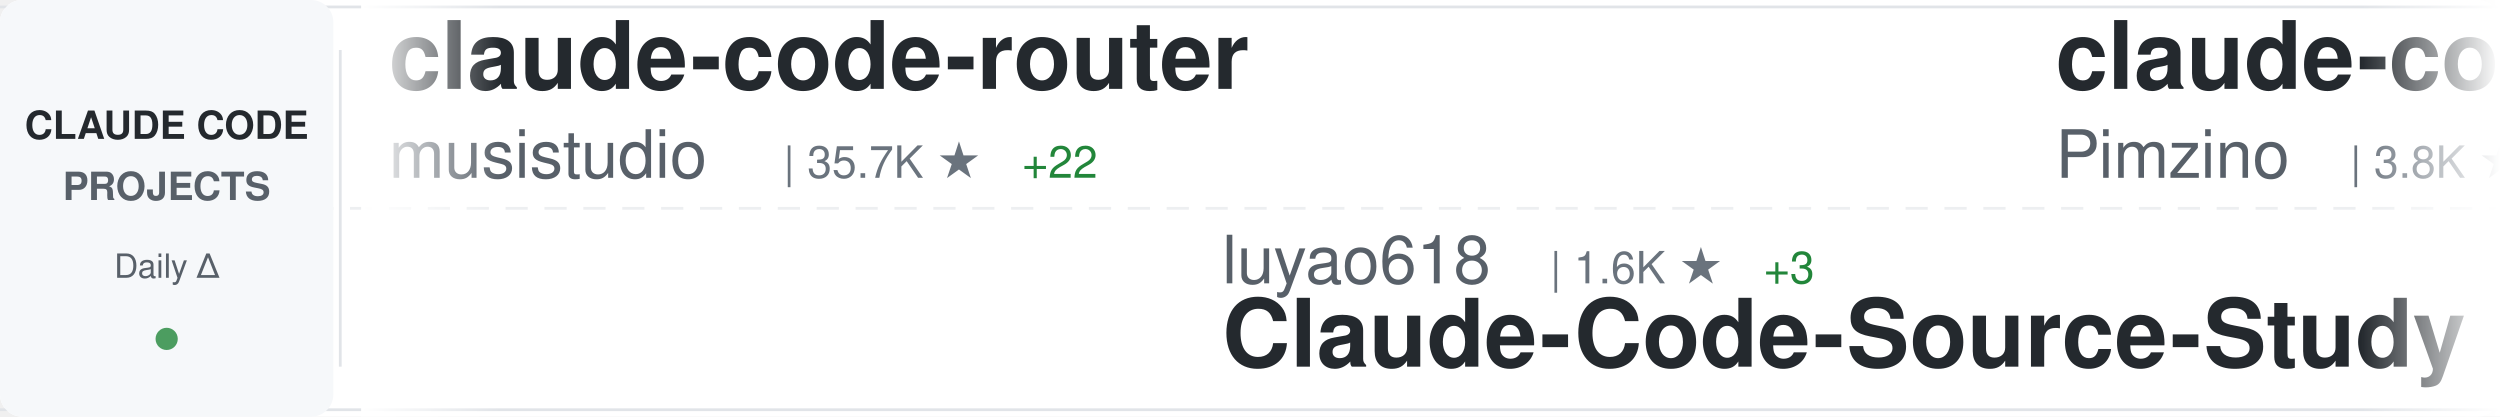
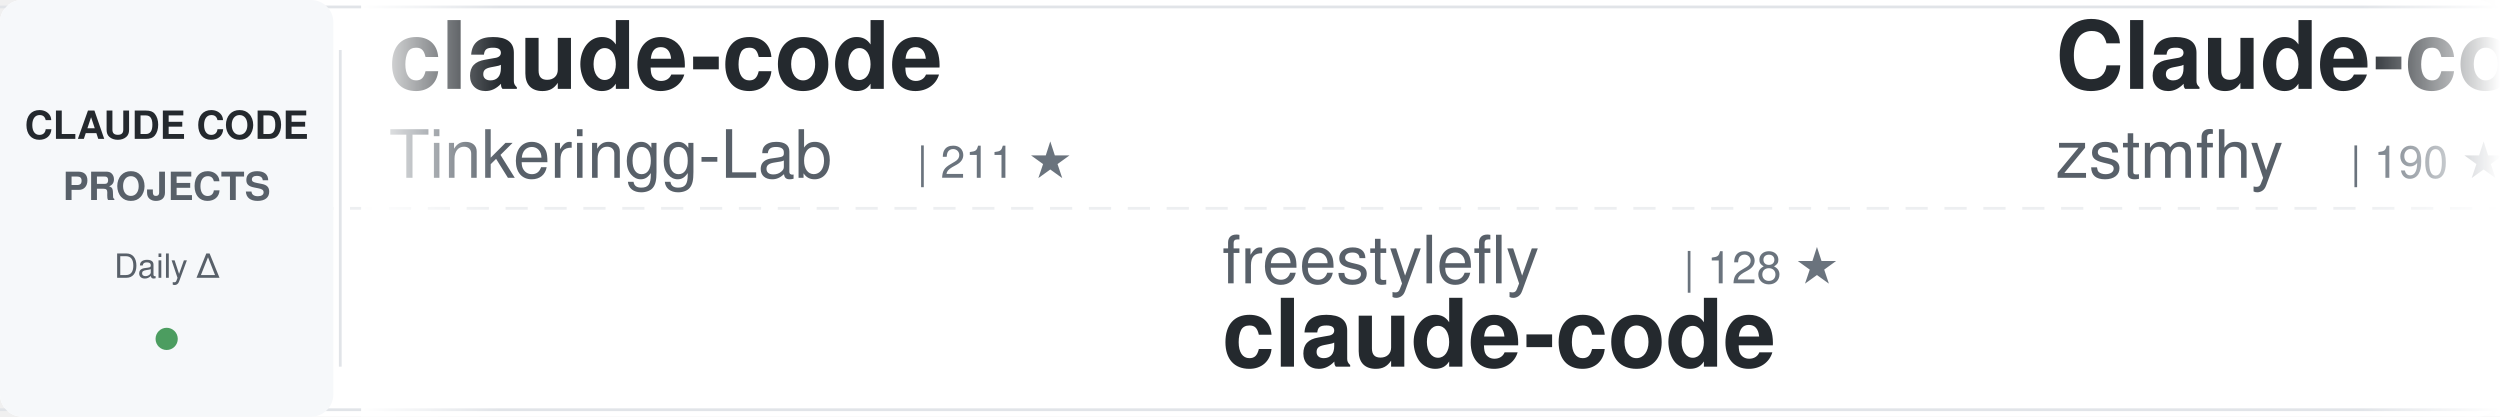
<svg xmlns="http://www.w3.org/2000/svg" width="900" height="150">
  <defs>
    <linearGradient id="awesomeLeftFade" x1="0%" y1="0%" x2="100%" y2="0%">
      <stop offset="0%" style="stop-color:#ffffff;stop-opacity:1" />
      <stop offset="100%" style="stop-color:#ffffff;stop-opacity:0" />
    </linearGradient>
    <linearGradient id="awesomeRightFade" x1="0%" y1="0%" x2="100%" y2="0%">
      <stop offset="0%" style="stop-color:#ffffff;stop-opacity:0" />
      <stop offset="100%" style="stop-color:#ffffff;stop-opacity:1" />
    </linearGradient>
  </defs>
  <rect width="900" height="150" fill="#ffffff" rx="8" />
  <rect x="0" y="2" width="900" height="1" fill="#e1e4e8" />
  <rect x="0" y="147" width="900" height="1" fill="#e1e4e8" />
  <line x1="0" y1="75" x2="900" y2="75" stroke="#e1e4e8" stroke-width="1" stroke-dasharray="8 6" opacity="0.6" />
  <rect x="0" y="0" width="120" height="150" fill="#f6f8fa" rx="8" />
  <text x="60" y="50" font-family="-apple-system, BlinkMacSystemFont, 'Segoe UI', Helvetica, Arial, sans-serif" font-size="14" font-weight="600" fill="#24292e" text-anchor="middle">CLAUDE CODE</text>
  <text x="60" y="72" font-family="-apple-system, BlinkMacSystemFont, 'Segoe UI', Helvetica, Arial, sans-serif" font-size="14" font-weight="600" fill="#586069" text-anchor="middle">PROJECTS</text>
  <text x="60" y="100" font-family="-apple-system, BlinkMacSystemFont, 'Segoe UI', Helvetica, Arial, sans-serif" font-size="12" font-weight="500" fill="#586069" text-anchor="middle">Daily Δ</text>
  <circle cx="60" cy="122" r="4" fill="#22863a" opacity="0.8" />
  <rect x="122" y="18" width="1" height="114" fill="#e1e4e8" />
  <clipPath id="awesomeTickerClip">
    <rect x="130" y="0" width="770" height="150" />
  </clipPath>
  <g clip-path="url(#awesomeTickerClip)">
    <g id="awesomeTickerItems">
      <animateTransform attributeName="transform" attributeType="XML" type="translate" from="0 0" to="-3000 0" dur="54s" repeatCount="indefinite" />
      <g transform="translate(0, 0)">
-         <text x="140" y="32" font-family="-apple-system, BlinkMacSystemFont, 'Segoe UI', Helvetica, Arial, sans-serif" font-size="34" font-weight="600" fill="#24292e">claude-code-router</text>
-         <text x="140" y="64" font-family="-apple-system, BlinkMacSystemFont, 'Segoe UI', Helvetica, Arial, sans-serif" font-size="24" font-weight="400" fill="#586069">musistudio</text>
-         <text x="282" y="64" font-family="-apple-system, BlinkMacSystemFont, 'Segoe UI', Helvetica, Arial, sans-serif" font-size="16" font-weight="500" fill="#6a737d">| 35.7K ★</text>
-         <text x="368" y="64" font-family="-apple-system, BlinkMacSystemFont, 'Segoe UI', Helvetica, Arial, sans-serif" font-size="16" font-weight="500" fill="#22863a"> +22</text>
+         <text x="140" y="32" font-family="-apple-system, BlinkMacSystemFont, 'Segoe UI', Helvetica, Arial, sans-serif" font-size="34" font-weight="600" fill="#24292e">claude-code</text>
+         <text x="140" y="64" font-family="-apple-system, BlinkMacSystemFont, 'Segoe UI', Helvetica, Arial, sans-serif" font-size="24" font-weight="400" fill="#586069">Tinkeringg-Lab</text>
+         <text x="330" y="64" font-family="-apple-system, BlinkMacSystemFont, 'Segoe UI', Helvetica, Arial, sans-serif" font-size="16" font-weight="500" fill="#6a737d">| 211 ★</text>
      </g>
      <g transform="translate(300, 0)">
-         <text x="140" y="102" font-family="-apple-system, BlinkMacSystemFont, 'Segoe UI', Helvetica, Arial, sans-serif" font-size="24" font-weight="400" fill="#586069">luyao618</text>
-         <text x="258" y="102" font-family="-apple-system, BlinkMacSystemFont, 'Segoe UI', Helvetica, Arial, sans-serif" font-size="16" font-weight="500" fill="#6a737d">| 1.6K ★</text>
-         <text x="335" y="102" font-family="-apple-system, BlinkMacSystemFont, 'Segoe UI', Helvetica, Arial, sans-serif" font-size="16" font-weight="500" fill="#22863a"> +3</text>
-         <text x="140" y="132" font-family="-apple-system, BlinkMacSystemFont, 'Segoe UI', Helvetica, Arial, sans-serif" font-size="34" font-weight="600" fill="#24292e">Claude-Code-Source-Study</text>
+         <text x="140" y="102" font-family="-apple-system, BlinkMacSystemFont, 'Segoe UI', Helvetica, Arial, sans-serif" font-size="24" font-weight="400" fill="#586069">freestylefly</text>
+         <text x="306" y="102" font-family="-apple-system, BlinkMacSystemFont, 'Segoe UI', Helvetica, Arial, sans-serif" font-size="16" font-weight="500" fill="#6a737d">| 128 ★</text>
+         <text x="140" y="132" font-family="-apple-system, BlinkMacSystemFont, 'Segoe UI', Helvetica, Arial, sans-serif" font-size="34" font-weight="600" fill="#24292e">claude-code</text>
      </g>
      <g transform="translate(600, 0)">
-         <text x="140" y="32" font-family="-apple-system, BlinkMacSystemFont, 'Segoe UI', Helvetica, Arial, sans-serif" font-size="34" font-weight="600" fill="#24292e">claude-code-spec-workflo...</text>
-         <text x="140" y="64" font-family="-apple-system, BlinkMacSystemFont, 'Segoe UI', Helvetica, Arial, sans-serif" font-size="24" font-weight="400" fill="#586069">Pimzino</text>
-         <text x="246" y="64" font-family="-apple-system, BlinkMacSystemFont, 'Segoe UI', Helvetica, Arial, sans-serif" font-size="16" font-weight="500" fill="#6a737d">| 3.8K ★</text>
-         <text x="323" y="64" font-family="-apple-system, BlinkMacSystemFont, 'Segoe UI', Helvetica, Arial, sans-serif" font-size="16" font-weight="500" fill="#22863a"> +1</text>
+         <text x="140" y="32" font-family="-apple-system, BlinkMacSystemFont, 'Segoe UI', Helvetica, Arial, sans-serif" font-size="34" font-weight="600" fill="#24292e">Claude-code</text>
+         <text x="140" y="64" font-family="-apple-system, BlinkMacSystemFont, 'Segoe UI', Helvetica, Arial, sans-serif" font-size="24" font-weight="400" fill="#586069">zstmfhy</text>
+         <text x="246" y="64" font-family="-apple-system, BlinkMacSystemFont, 'Segoe UI', Helvetica, Arial, sans-serif" font-size="16" font-weight="500" fill="#6a737d">| 190 ★</text>
      </g>
      <g transform="translate(900, 0)">
-         <text x="140" y="102" font-family="-apple-system, BlinkMacSystemFont, 'Segoe UI', Helvetica, Arial, sans-serif" font-size="24" font-weight="400" fill="#586069">alejandrobalderas</text>
-         <text x="366" y="102" font-family="-apple-system, BlinkMacSystemFont, 'Segoe UI', Helvetica, Arial, sans-serif" font-size="16" font-weight="500" fill="#6a737d">| 2.6K ★</text>
-         <text x="443" y="102" font-family="-apple-system, BlinkMacSystemFont, 'Segoe UI', Helvetica, Arial, sans-serif" font-size="16" font-weight="500" fill="#22863a"> +137</text>
-         <text x="140" y="132" font-family="-apple-system, BlinkMacSystemFont, 'Segoe UI', Helvetica, Arial, sans-serif" font-size="34" font-weight="600" fill="#24292e">claude-code-from-source</text>
+         <text x="140" y="102" font-family="-apple-system, BlinkMacSystemFont, 'Segoe UI', Helvetica, Arial, sans-serif" font-size="24" font-weight="400" fill="#586069">Windy3f3f3f3f</text>
+         <text x="318" y="102" font-family="-apple-system, BlinkMacSystemFont, 'Segoe UI', Helvetica, Arial, sans-serif" font-size="16" font-weight="500" fill="#6a737d">| 2.2K ★</text>
+         <text x="395" y="102" font-family="-apple-system, BlinkMacSystemFont, 'Segoe UI', Helvetica, Arial, sans-serif" font-size="16" font-weight="500" fill="#22863a"> +10</text>
+         <text x="140" y="132" font-family="-apple-system, BlinkMacSystemFont, 'Segoe UI', Helvetica, Arial, sans-serif" font-size="34" font-weight="600" fill="#24292e">claude-code-from-scratch</text>
      </g>
      <g transform="translate(1200, 0)">
-         <text x="140" y="32" font-family="-apple-system, BlinkMacSystemFont, 'Segoe UI', Helvetica, Arial, sans-serif" font-size="34" font-weight="600" fill="#24292e">claude-code-engineering</text>
-         <text x="140" y="64" font-family="-apple-system, BlinkMacSystemFont, 'Segoe UI', Helvetica, Arial, sans-serif" font-size="24" font-weight="400" fill="#586069">huangjia2019</text>
-         <text x="306" y="64" font-family="-apple-system, BlinkMacSystemFont, 'Segoe UI', Helvetica, Arial, sans-serif" font-size="16" font-weight="500" fill="#6a737d">| 961 ★</text>
-         <text x="374" y="64" font-family="-apple-system, BlinkMacSystemFont, 'Segoe UI', Helvetica, Arial, sans-serif" font-size="16" font-weight="500" fill="#22863a"> +5</text>
+         <text x="140" y="32" font-family="-apple-system, BlinkMacSystemFont, 'Segoe UI', Helvetica, Arial, sans-serif" font-size="34" font-weight="600" fill="#24292e">claude-code</text>
+         <text x="140" y="64" font-family="-apple-system, BlinkMacSystemFont, 'Segoe UI', Helvetica, Arial, sans-serif" font-size="24" font-weight="400" fill="#586069">anthropics</text>
+         <text x="282" y="64" font-family="-apple-system, BlinkMacSystemFont, 'Segoe UI', Helvetica, Arial, sans-serif" font-size="16" font-weight="500" fill="#6a737d">| 137.2K ★</text>
+         <text x="377" y="64" font-family="-apple-system, BlinkMacSystemFont, 'Segoe UI', Helvetica, Arial, sans-serif" font-size="16" font-weight="500" fill="#22863a"> +272</text>
      </g>
      <g transform="translate(1500, 0)">
-         <text x="140" y="102" font-family="-apple-system, BlinkMacSystemFont, 'Segoe UI', Helvetica, Arial, sans-serif" font-size="24" font-weight="400" fill="#586069">multica-ai</text>
-         <text x="282" y="102" font-family="-apple-system, BlinkMacSystemFont, 'Segoe UI', Helvetica, Arial, sans-serif" font-size="16" font-weight="500" fill="#6a737d">| 190.1K ★</text>
-         <text x="377" y="102" font-family="-apple-system, BlinkMacSystemFont, 'Segoe UI', Helvetica, Arial, sans-serif" font-size="16" font-weight="500" fill="#22863a"> +575</text>
-         <text x="140" y="132" font-family="-apple-system, BlinkMacSystemFont, 'Segoe UI', Helvetica, Arial, sans-serif" font-size="34" font-weight="600" fill="#24292e">andrej-karpathy-skills</text>
+         <text x="140" y="102" font-family="-apple-system, BlinkMacSystemFont, 'Segoe UI', Helvetica, Arial, sans-serif" font-size="24" font-weight="400" fill="#586069">RichardAtCT</text>
+         <text x="294" y="102" font-family="-apple-system, BlinkMacSystemFont, 'Segoe UI', Helvetica, Arial, sans-serif" font-size="16" font-weight="500" fill="#6a737d">| 2.7K ★</text>
+         <text x="140" y="132" font-family="-apple-system, BlinkMacSystemFont, 'Segoe UI', Helvetica, Arial, sans-serif" font-size="34" font-weight="600" fill="#24292e">claude-code-telegram</text>
      </g>
      <g transform="translate(1800, 0)">
-         <text x="140" y="32" font-family="-apple-system, BlinkMacSystemFont, 'Segoe UI', Helvetica, Arial, sans-serif" font-size="34" font-weight="600" fill="#24292e">claude-code-book</text>
-         <text x="140" y="64" font-family="-apple-system, BlinkMacSystemFont, 'Segoe UI', Helvetica, Arial, sans-serif" font-size="24" font-weight="400" fill="#586069">lintsinghua</text>
-         <text x="294" y="64" font-family="-apple-system, BlinkMacSystemFont, 'Segoe UI', Helvetica, Arial, sans-serif" font-size="16" font-weight="500" fill="#6a737d">| 3.9K ★</text>
-         <text x="371" y="64" font-family="-apple-system, BlinkMacSystemFont, 'Segoe UI', Helvetica, Arial, sans-serif" font-size="16" font-weight="500" fill="#22863a"> +12</text>
+         <text x="140" y="32" font-family="-apple-system, BlinkMacSystemFont, 'Segoe UI', Helvetica, Arial, sans-serif" font-size="34" font-weight="600" fill="#24292e">claude-code-guide</text>
+         <text x="140" y="64" font-family="-apple-system, BlinkMacSystemFont, 'Segoe UI', Helvetica, Arial, sans-serif" font-size="24" font-weight="400" fill="#586069">zebbern</text>
+         <text x="246" y="64" font-family="-apple-system, BlinkMacSystemFont, 'Segoe UI', Helvetica, Arial, sans-serif" font-size="16" font-weight="500" fill="#6a737d">| 4.4K ★</text>
+         <text x="323" y="64" font-family="-apple-system, BlinkMacSystemFont, 'Segoe UI', Helvetica, Arial, sans-serif" font-size="16" font-weight="500" fill="#22863a"> +5</text>
      </g>
      <g transform="translate(2100, 0)">
-         <text x="140" y="102" font-family="-apple-system, BlinkMacSystemFont, 'Segoe UI', Helvetica, Arial, sans-serif" font-size="24" font-weight="400" fill="#586069">pedrohcgs</text>
-         <text x="270" y="102" font-family="-apple-system, BlinkMacSystemFont, 'Segoe UI', Helvetica, Arial, sans-serif" font-size="16" font-weight="500" fill="#6a737d">| 1.4K ★</text>
-         <text x="347" y="102" font-family="-apple-system, BlinkMacSystemFont, 'Segoe UI', Helvetica, Arial, sans-serif" font-size="16" font-weight="500" fill="#22863a"> +6</text>
-         <text x="140" y="132" font-family="-apple-system, BlinkMacSystemFont, 'Segoe UI', Helvetica, Arial, sans-serif" font-size="34" font-weight="600" fill="#24292e">claude-code-my-workflow</text>
+         <text x="140" y="102" font-family="-apple-system, BlinkMacSystemFont, 'Segoe UI', Helvetica, Arial, sans-serif" font-size="24" font-weight="400" fill="#586069">OneRedOak</text>
+         <text x="270" y="102" font-family="-apple-system, BlinkMacSystemFont, 'Segoe UI', Helvetica, Arial, sans-serif" font-size="16" font-weight="500" fill="#6a737d">| 3.9K ★</text>
+         <text x="347" y="102" font-family="-apple-system, BlinkMacSystemFont, 'Segoe UI', Helvetica, Arial, sans-serif" font-size="16" font-weight="500" fill="#22863a"> +1</text>
+         <text x="140" y="132" font-family="-apple-system, BlinkMacSystemFont, 'Segoe UI', Helvetica, Arial, sans-serif" font-size="34" font-weight="600" fill="#24292e">claude-code-workflows</text>
      </g>
      <g transform="translate(2400, 0)">
-         <text x="140" y="32" font-family="-apple-system, BlinkMacSystemFont, 'Segoe UI', Helvetica, Arial, sans-serif" font-size="34" font-weight="600" fill="#24292e">claude-code-source-code-...</text>
-         <text x="140" y="64" font-family="-apple-system, BlinkMacSystemFont, 'Segoe UI', Helvetica, Arial, sans-serif" font-size="24" font-weight="400" fill="#586069">ghuntley</text>
-         <text x="258" y="64" font-family="-apple-system, BlinkMacSystemFont, 'Segoe UI', Helvetica, Arial, sans-serif" font-size="16" font-weight="500" fill="#6a737d">| 986 ★</text>
+         <text x="140" y="32" font-family="-apple-system, BlinkMacSystemFont, 'Segoe UI', Helvetica, Arial, sans-serif" font-size="34" font-weight="600" fill="#24292e">claude-code-source-build</text>
+         <text x="140" y="64" font-family="-apple-system, BlinkMacSystemFont, 'Segoe UI', Helvetica, Arial, sans-serif" font-size="24" font-weight="400" fill="#586069">andrew-kramer-inno</text>
+         <text x="378" y="64" font-family="-apple-system, BlinkMacSystemFont, 'Segoe UI', Helvetica, Arial, sans-serif" font-size="16" font-weight="500" fill="#6a737d">| 594 ★</text>
      </g>
      <g transform="translate(2700, 0)">
-         <text x="140" y="102" font-family="-apple-system, BlinkMacSystemFont, 'Segoe UI', Helvetica, Arial, sans-serif" font-size="24" font-weight="400" fill="#586069">andrew-kramer-inno</text>
-         <text x="378" y="102" font-family="-apple-system, BlinkMacSystemFont, 'Segoe UI', Helvetica, Arial, sans-serif" font-size="16" font-weight="500" fill="#6a737d">| 594 ★</text>
-         <text x="140" y="132" font-family="-apple-system, BlinkMacSystemFont, 'Segoe UI', Helvetica, Arial, sans-serif" font-size="34" font-weight="600" fill="#24292e">claude-code-source-build</text>
+         <text x="140" y="102" font-family="-apple-system, BlinkMacSystemFont, 'Segoe UI', Helvetica, Arial, sans-serif" font-size="24" font-weight="400" fill="#586069">anthropics</text>
+         <text x="282" y="102" font-family="-apple-system, BlinkMacSystemFont, 'Segoe UI', Helvetica, Arial, sans-serif" font-size="16" font-weight="500" fill="#6a737d">| 8.3K ★</text>
+         <text x="359" y="102" font-family="-apple-system, BlinkMacSystemFont, 'Segoe UI', Helvetica, Arial, sans-serif" font-size="16" font-weight="500" fill="#22863a"> +19</text>
+         <text x="140" y="132" font-family="-apple-system, BlinkMacSystemFont, 'Segoe UI', Helvetica, Arial, sans-serif" font-size="34" font-weight="600" fill="#24292e">claude-code-action</text>
      </g>
      <g transform="translate(3000, 0)">
-         <text x="140" y="32" font-family="-apple-system, BlinkMacSystemFont, 'Segoe UI', Helvetica, Arial, sans-serif" font-size="34" font-weight="600" fill="#24292e">claude-code-router</text>
-         <text x="140" y="64" font-family="-apple-system, BlinkMacSystemFont, 'Segoe UI', Helvetica, Arial, sans-serif" font-size="24" font-weight="400" fill="#586069">musistudio</text>
-         <text x="282" y="64" font-family="-apple-system, BlinkMacSystemFont, 'Segoe UI', Helvetica, Arial, sans-serif" font-size="16" font-weight="500" fill="#6a737d">| 35.7K ★</text>
-         <text x="368" y="64" font-family="-apple-system, BlinkMacSystemFont, 'Segoe UI', Helvetica, Arial, sans-serif" font-size="16" font-weight="500" fill="#22863a"> +22</text>
+         <text x="140" y="32" font-family="-apple-system, BlinkMacSystemFont, 'Segoe UI', Helvetica, Arial, sans-serif" font-size="34" font-weight="600" fill="#24292e">claude-code</text>
+         <text x="140" y="64" font-family="-apple-system, BlinkMacSystemFont, 'Segoe UI', Helvetica, Arial, sans-serif" font-size="24" font-weight="400" fill="#586069">Tinkeringg-Lab</text>
+         <text x="330" y="64" font-family="-apple-system, BlinkMacSystemFont, 'Segoe UI', Helvetica, Arial, sans-serif" font-size="16" font-weight="500" fill="#6a737d">| 211 ★</text>
      </g>
      <g transform="translate(3300, 0)">
-         <text x="140" y="102" font-family="-apple-system, BlinkMacSystemFont, 'Segoe UI', Helvetica, Arial, sans-serif" font-size="24" font-weight="400" fill="#586069">luyao618</text>
-         <text x="258" y="102" font-family="-apple-system, BlinkMacSystemFont, 'Segoe UI', Helvetica, Arial, sans-serif" font-size="16" font-weight="500" fill="#6a737d">| 1.6K ★</text>
-         <text x="335" y="102" font-family="-apple-system, BlinkMacSystemFont, 'Segoe UI', Helvetica, Arial, sans-serif" font-size="16" font-weight="500" fill="#22863a"> +3</text>
-         <text x="140" y="132" font-family="-apple-system, BlinkMacSystemFont, 'Segoe UI', Helvetica, Arial, sans-serif" font-size="34" font-weight="600" fill="#24292e">Claude-Code-Source-Study</text>
+         <text x="140" y="102" font-family="-apple-system, BlinkMacSystemFont, 'Segoe UI', Helvetica, Arial, sans-serif" font-size="24" font-weight="400" fill="#586069">freestylefly</text>
+         <text x="306" y="102" font-family="-apple-system, BlinkMacSystemFont, 'Segoe UI', Helvetica, Arial, sans-serif" font-size="16" font-weight="500" fill="#6a737d">| 128 ★</text>
+         <text x="140" y="132" font-family="-apple-system, BlinkMacSystemFont, 'Segoe UI', Helvetica, Arial, sans-serif" font-size="34" font-weight="600" fill="#24292e">claude-code</text>
      </g>
      <g transform="translate(3600, 0)">
-         <text x="140" y="32" font-family="-apple-system, BlinkMacSystemFont, 'Segoe UI', Helvetica, Arial, sans-serif" font-size="34" font-weight="600" fill="#24292e">claude-code-spec-workflo...</text>
-         <text x="140" y="64" font-family="-apple-system, BlinkMacSystemFont, 'Segoe UI', Helvetica, Arial, sans-serif" font-size="24" font-weight="400" fill="#586069">Pimzino</text>
-         <text x="246" y="64" font-family="-apple-system, BlinkMacSystemFont, 'Segoe UI', Helvetica, Arial, sans-serif" font-size="16" font-weight="500" fill="#6a737d">| 3.8K ★</text>
-         <text x="323" y="64" font-family="-apple-system, BlinkMacSystemFont, 'Segoe UI', Helvetica, Arial, sans-serif" font-size="16" font-weight="500" fill="#22863a"> +1</text>
+         <text x="140" y="32" font-family="-apple-system, BlinkMacSystemFont, 'Segoe UI', Helvetica, Arial, sans-serif" font-size="34" font-weight="600" fill="#24292e">Claude-code</text>
+         <text x="140" y="64" font-family="-apple-system, BlinkMacSystemFont, 'Segoe UI', Helvetica, Arial, sans-serif" font-size="24" font-weight="400" fill="#586069">zstmfhy</text>
+         <text x="246" y="64" font-family="-apple-system, BlinkMacSystemFont, 'Segoe UI', Helvetica, Arial, sans-serif" font-size="16" font-weight="500" fill="#6a737d">| 190 ★</text>
      </g>
      <g transform="translate(3900, 0)">
-         <text x="140" y="102" font-family="-apple-system, BlinkMacSystemFont, 'Segoe UI', Helvetica, Arial, sans-serif" font-size="24" font-weight="400" fill="#586069">alejandrobalderas</text>
-         <text x="366" y="102" font-family="-apple-system, BlinkMacSystemFont, 'Segoe UI', Helvetica, Arial, sans-serif" font-size="16" font-weight="500" fill="#6a737d">| 2.6K ★</text>
-         <text x="443" y="102" font-family="-apple-system, BlinkMacSystemFont, 'Segoe UI', Helvetica, Arial, sans-serif" font-size="16" font-weight="500" fill="#22863a"> +137</text>
-         <text x="140" y="132" font-family="-apple-system, BlinkMacSystemFont, 'Segoe UI', Helvetica, Arial, sans-serif" font-size="34" font-weight="600" fill="#24292e">claude-code-from-source</text>
+         <text x="140" y="102" font-family="-apple-system, BlinkMacSystemFont, 'Segoe UI', Helvetica, Arial, sans-serif" font-size="24" font-weight="400" fill="#586069">Windy3f3f3f3f</text>
+         <text x="318" y="102" font-family="-apple-system, BlinkMacSystemFont, 'Segoe UI', Helvetica, Arial, sans-serif" font-size="16" font-weight="500" fill="#6a737d">| 2.2K ★</text>
+         <text x="395" y="102" font-family="-apple-system, BlinkMacSystemFont, 'Segoe UI', Helvetica, Arial, sans-serif" font-size="16" font-weight="500" fill="#22863a"> +10</text>
+         <text x="140" y="132" font-family="-apple-system, BlinkMacSystemFont, 'Segoe UI', Helvetica, Arial, sans-serif" font-size="34" font-weight="600" fill="#24292e">claude-code-from-scratch</text>
      </g>
    </g>
  </g>
  <rect x="130" y="0" width="50" height="150" fill="url(#awesomeLeftFade)" />
  <rect x="850" y="0" width="50" height="150" fill="url(#awesomeRightFade)" />
</svg>
